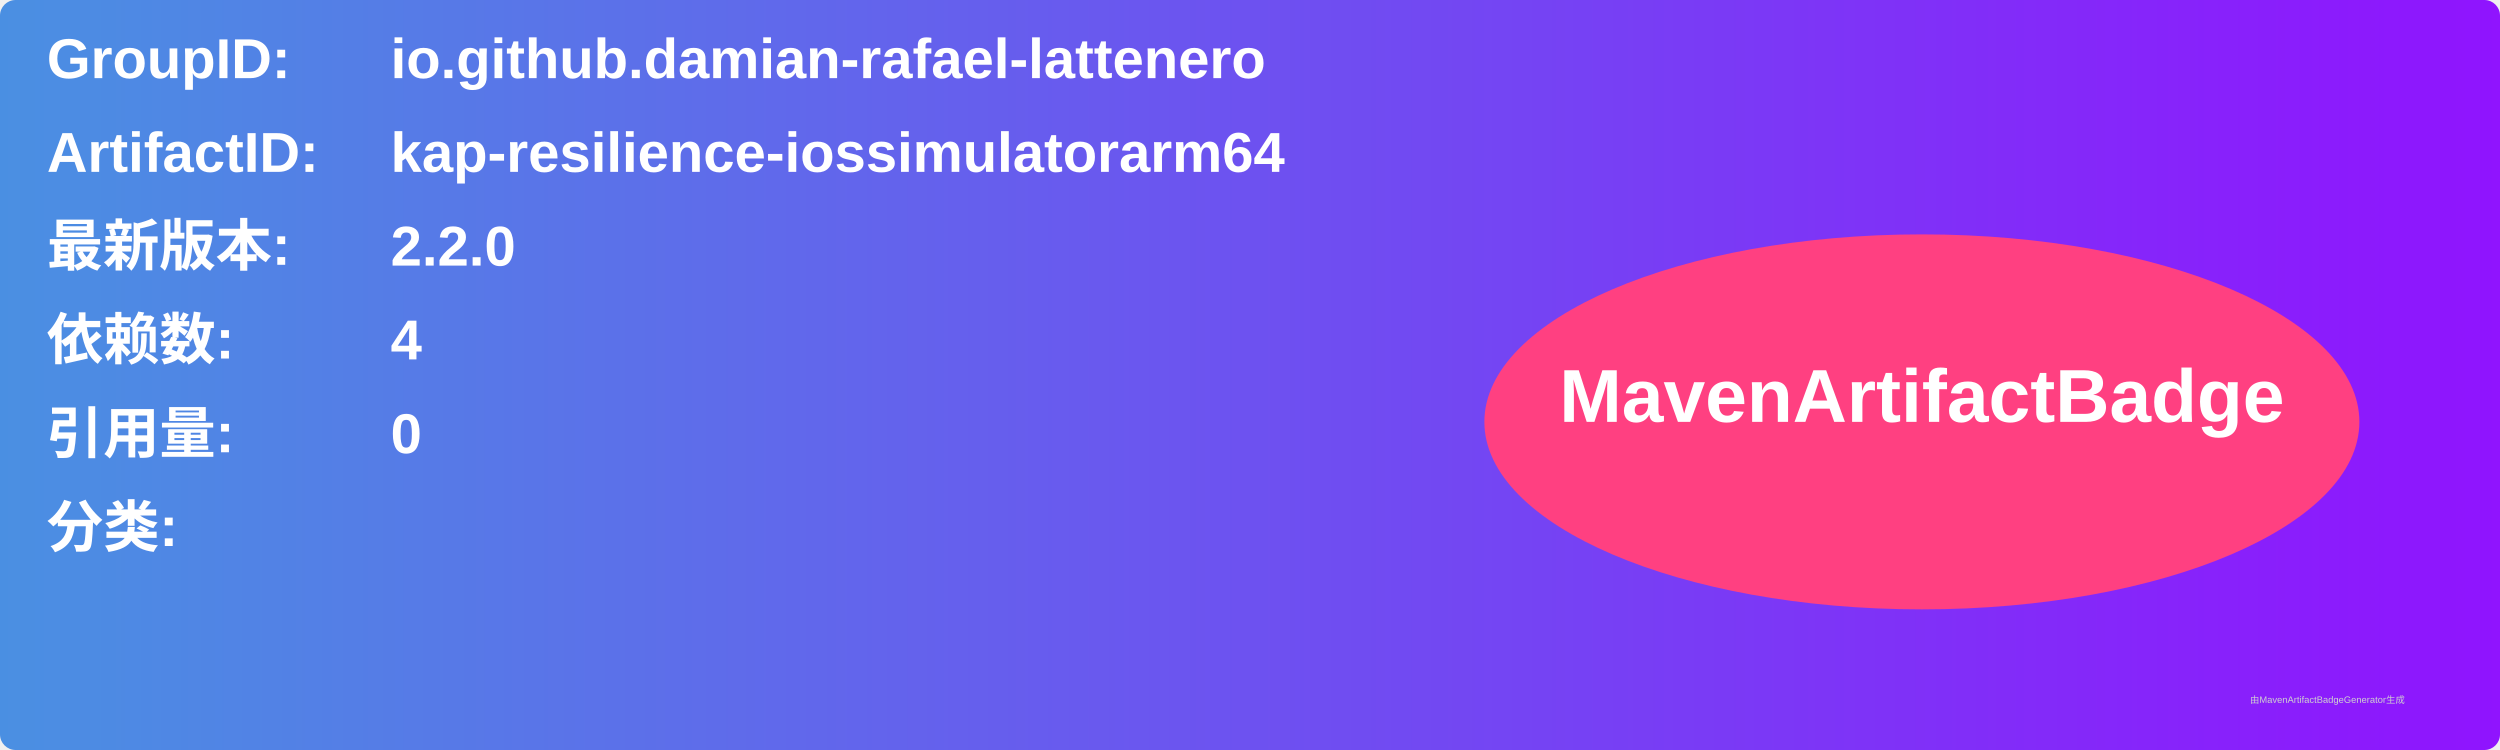
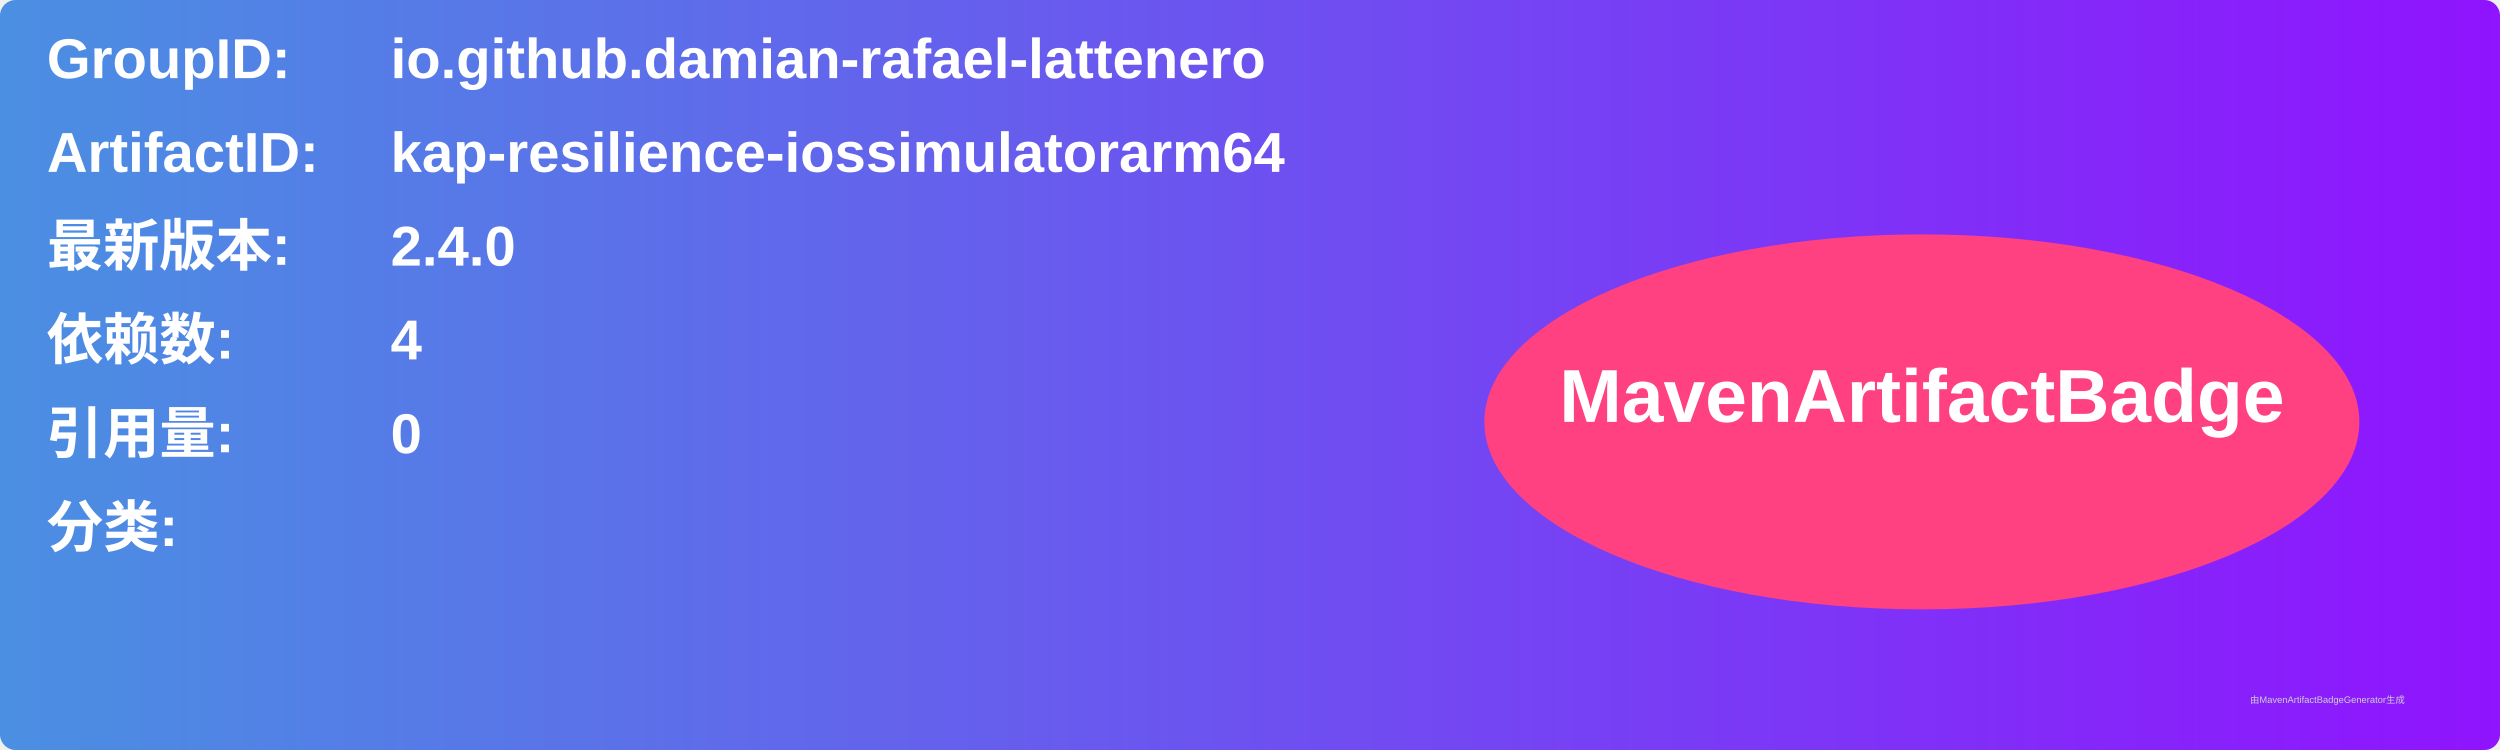
<svg xmlns="http://www.w3.org/2000/svg" width="800" height="240" viewBox="0 0 800 240">
  <linearGradient id="grad" x1="0%" y1="0%" x2="100%" y2="0%">
    <stop offset="0%" stop-color="#4a90e2" />
    <stop offset="100%" stop-color="#9013fe" />
  </linearGradient>
  <rect width="100%" height="100%" rx="5" ry="5" fill="url(#grad)" />
  <g transform="translate(15, 15)">
    <text x="0" y="10" font-family="Arial" font-size="18" fill="white" font-weight="bold" width="260">GroupID:</text>
    <text x="110" y="10" font-family="Arial" font-size="18" fill="white" font-weight="bold" width="460">io.github.damian-rafael-lattenero</text>
    <text x="0" y="40" font-family="Arial" font-size="18" fill="white" font-weight="bold" width="260">ArtifactID:</text>
    <text x="110" y="40" font-family="Arial" font-size="18" fill="white" font-weight="bold" width="460">kap-resilience-iossimulatorarm64</text>
    <text x="0" y="70" font-family="Arial" font-size="18" fill="white" font-weight="bold">最新版本:</text>
    <text x="110" y="70" font-family="Arial" font-size="18" fill="white" font-weight="bold">
-       <tspan font-weight="bold">2.2.0</tspan>
+       <tspan font-weight="bold">2.4.0</tspan>
    </text>
    <text x="0" y="100" font-family="Arial" font-size="18" fill="white" font-weight="bold">依赖数: </text>
    <text x="110" y="100" font-family="Arial" font-size="18" fill="white">
      <tspan font-weight="bold">4</tspan>
    </text>
    <text x="0" y="130" font-family="Arial" font-size="18" fill="white" font-weight="bold">引用量: </text>
    <text x="110" y="130" font-family="Arial" font-size="18" fill="white">
      <tspan font-weight="bold">0</tspan>
    </text>
    <text x="0" y="160" font-family="Arial" font-size="18" fill="white" font-weight="bold">分类:</text>
    <text x="10" y="190" font-family="Arial" font-size="10" fill="white">
      <tspan font-weight="bold" />
    </text>
    <ellipse cx="600" cy="120" rx="140" ry="60" fill="#ff4081" />
    <text x="600" y="120" text-anchor="middle" font-family="Arial" font-size="24" fill="white" font-weight="bold">MavenArtifactBadge</text>
  </g>
  <text x="720" y="225" font-family="Arial" font-size="3" fill="#d0d0d0">由MavenArtifactBadgeGenerator生成</text>
</svg>
